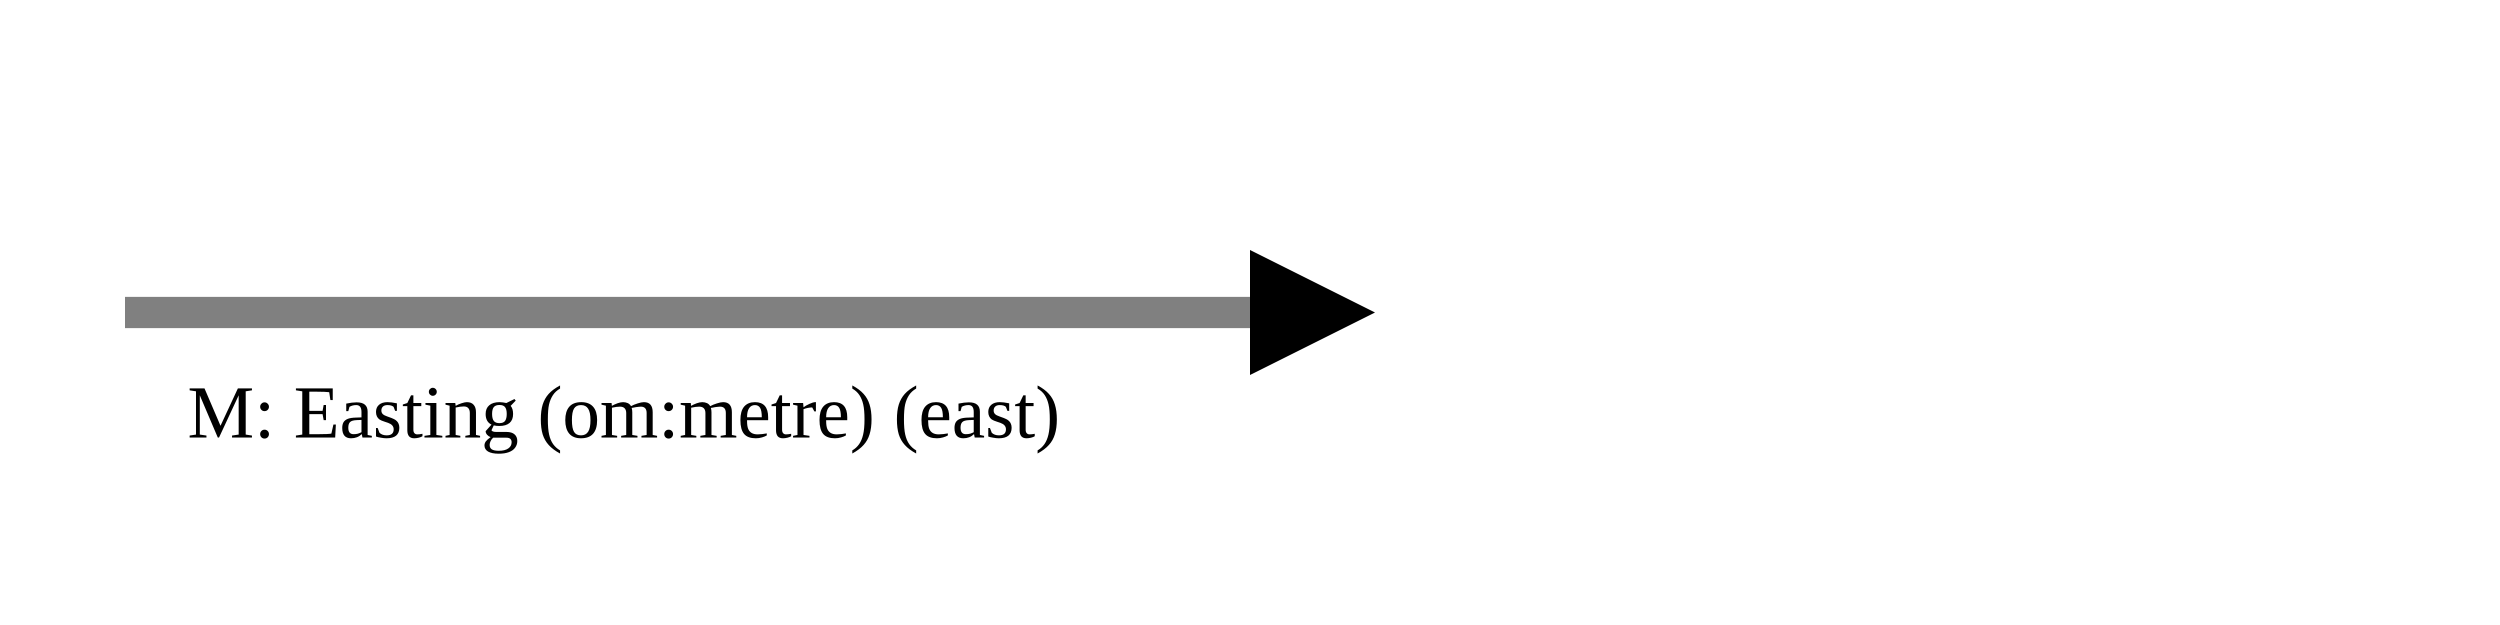
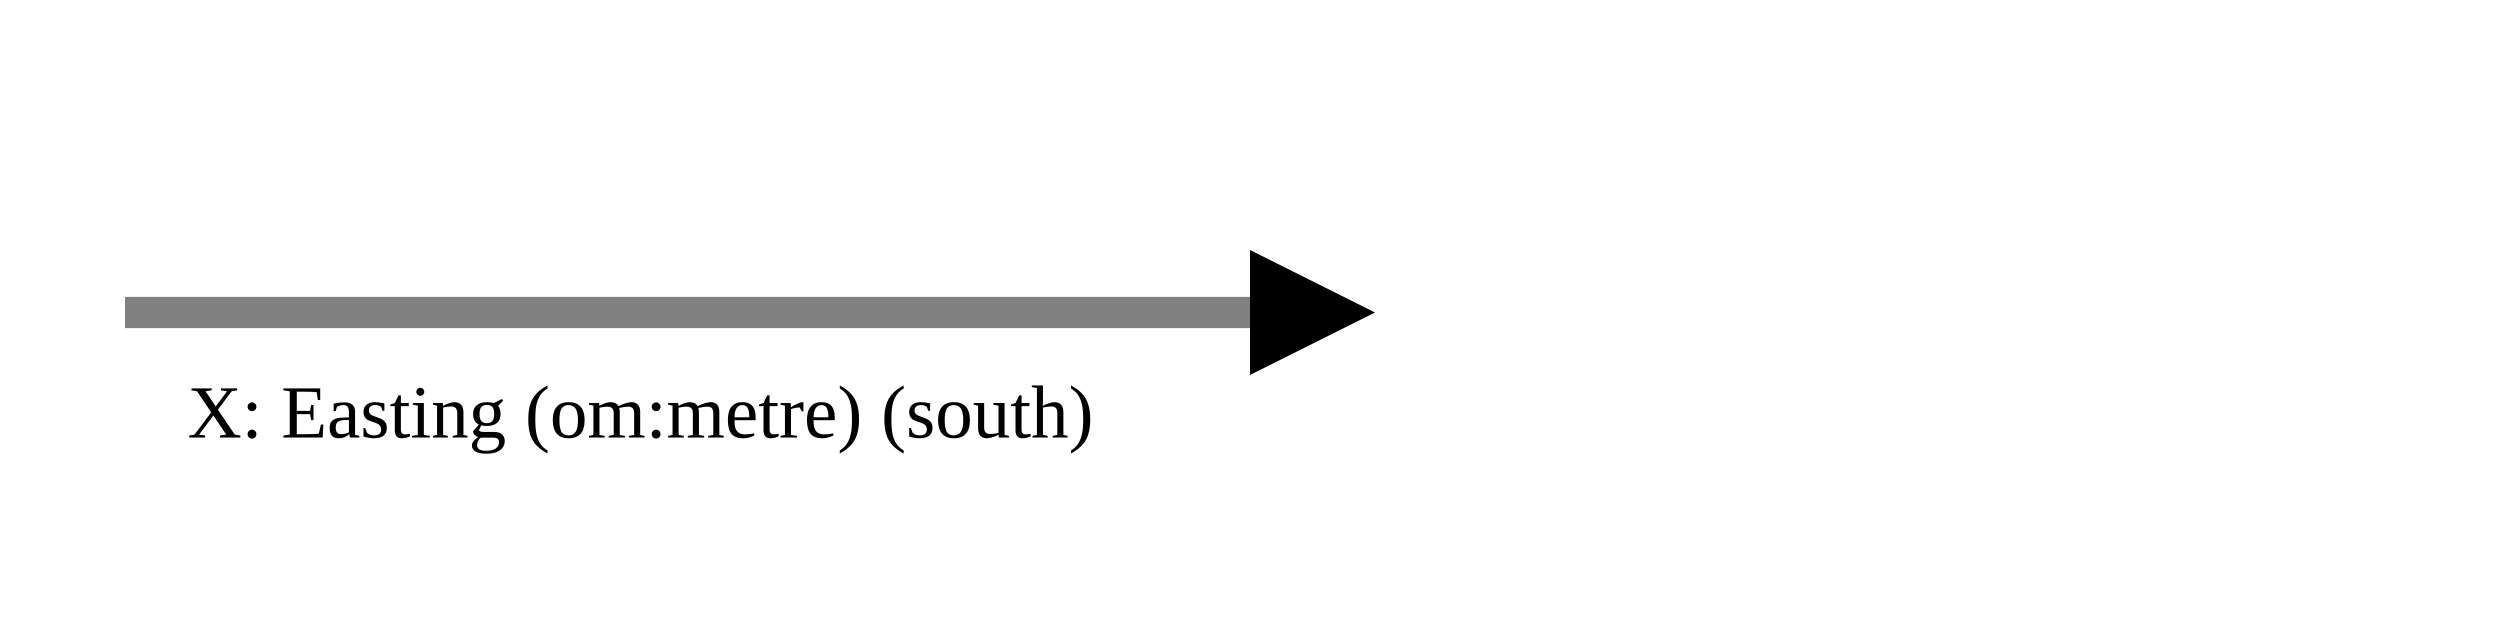
<svg xmlns="http://www.w3.org/2000/svg" version="1.1" width="400" height="100" viewbox="0 0 275 100">
  <defs>
    <marker id="arrowhead" markerWidth="10" markerHeight="7" refX="0" refY="2" orient="auto">
      <polygon points="0 0, 4 2, 0 4" />
    </marker>
  </defs>
  <line x1="20" y1="50" x2="200" y2="50" stroke="gray" stroke-width="5" marker-end="url(#arrowhead)" />
-   <text x="30" y="70" class="small">M: Easting (om:metre) (east)</text>
+   <text x="30" y="70" class="small">X: Easting (om:metre) (south)</text>
</svg>
